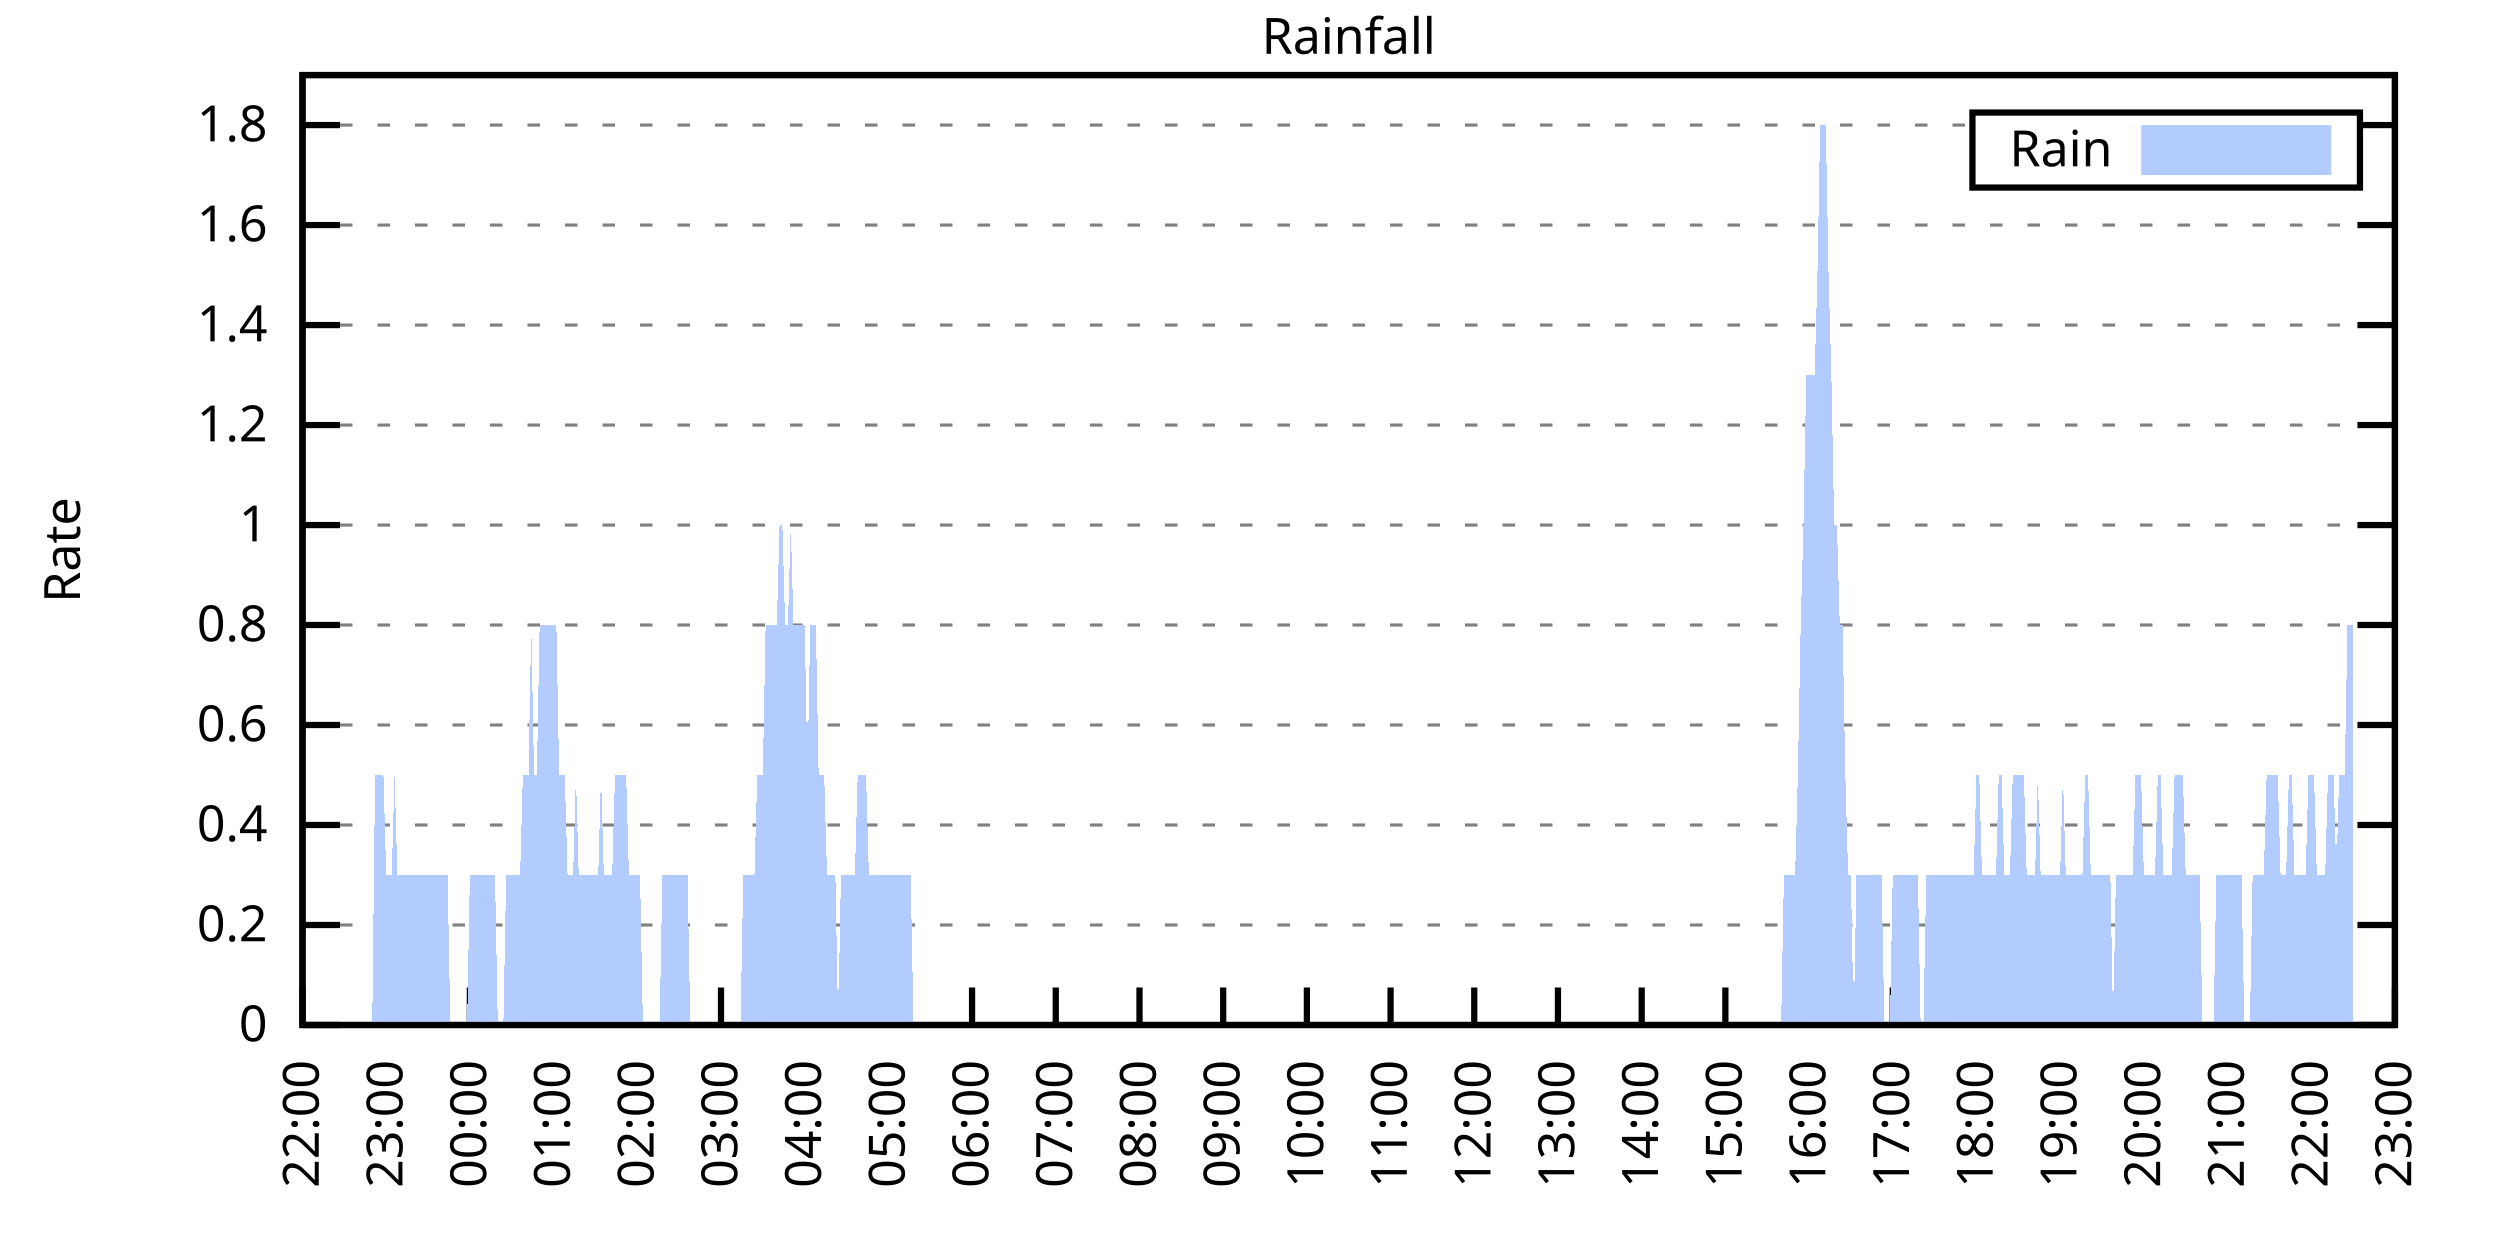
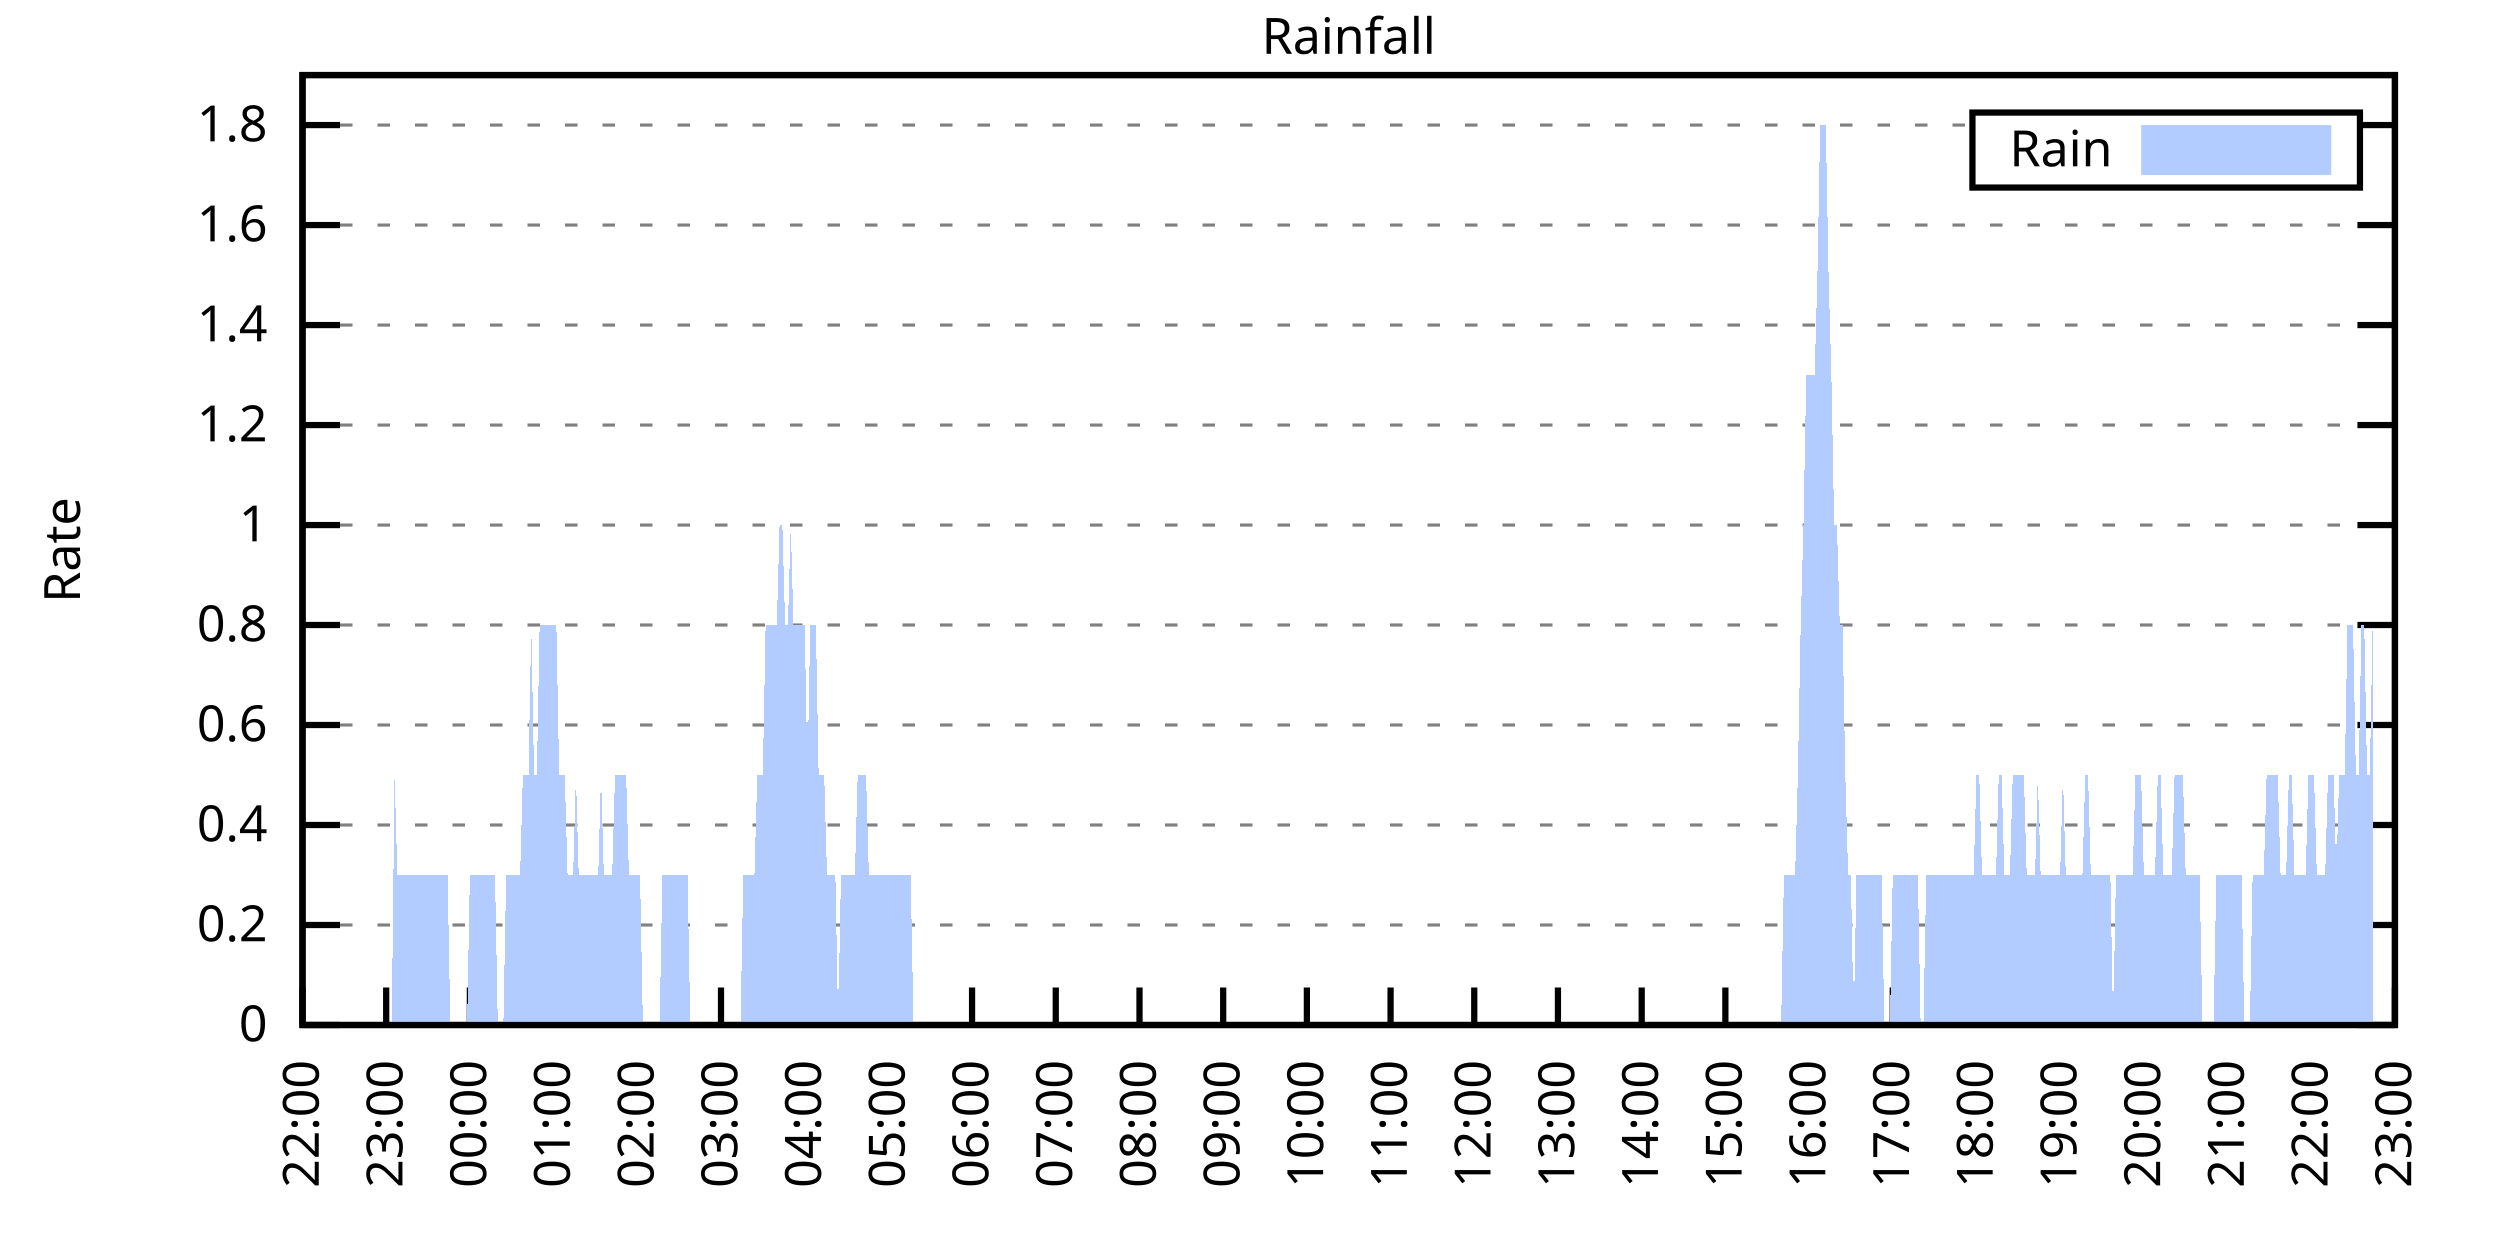
<svg xmlns="http://www.w3.org/2000/svg" xmlns:xlink="http://www.w3.org/1999/xlink" width="400" height="200" viewBox="0 0 400 200">
  <g id="gnuplot_canvas">
    <rect x="0" y="0" width="400" height="200" fill="none" />
    <defs>
      <circle id="gpDot" r="0.5" stroke-width="0.5" stroke="currentColor" />
      <path id="gpPt0" stroke-width="0.333" stroke="currentColor" d="M-1,0 h2 M0,-1 v2" />
      <path id="gpPt1" stroke-width="0.333" stroke="currentColor" d="M-1,-1 L1,1 M1,-1 L-1,1" />
      <path id="gpPt2" stroke-width="0.333" stroke="currentColor" d="M-1,0 L1,0 M0,-1 L0,1 M-1,-1 L1,1 M-1,1 L1,-1" />
      <rect id="gpPt3" stroke-width="0.333" stroke="currentColor" x="-1" y="-1" width="2" height="2" />
      <rect id="gpPt4" stroke-width="0.333" stroke="currentColor" fill="currentColor" x="-1" y="-1" width="2" height="2" />
      <circle id="gpPt5" stroke-width="0.333" stroke="currentColor" cx="0" cy="0" r="1" />
      <use xlink:href="#gpPt5" id="gpPt6" fill="currentColor" stroke="none" />
      <path id="gpPt7" stroke-width="0.333" stroke="currentColor" d="M0,-1.33 L-1.33,0.67 L1.33,0.67 z" />
      <use xlink:href="#gpPt7" id="gpPt8" fill="currentColor" stroke="none" />
      <use xlink:href="#gpPt7" id="gpPt9" stroke="currentColor" transform="rotate(180)" />
      <use xlink:href="#gpPt9" id="gpPt10" fill="currentColor" stroke="none" />
      <use xlink:href="#gpPt3" id="gpPt11" stroke="currentColor" transform="rotate(45)" />
      <use xlink:href="#gpPt11" id="gpPt12" fill="currentColor" stroke="none" />
      <path id="gpPt13" stroke-width="0.333" stroke="currentColor" d="M0,1.330 L1.265,0.411 L0.782,-1.067 L-0.782,-1.076 L-1.265,0.411 z" />
      <use xlink:href="#gpPt13" id="gpPt14" fill="currentColor" stroke="none" />
      <filter id="textbox" filterUnits="objectBoundingBox" x="0" y="0" height="1" width="1">
        <feFlood flood-color="white" flood-opacity="1" result="bgnd" />
        <feComposite in="SourceGraphic" in2="bgnd" operator="atop" />
      </filter>
      <filter id="greybox" filterUnits="objectBoundingBox" x="0" y="0" height="1" width="1">
        <feFlood flood-color="lightgrey" flood-opacity="1" result="grey" />
        <feComposite in="SourceGraphic" in2="grey" operator="atop" />
      </filter>
    </defs>
    <g fill="none" color="white" stroke="currentColor" stroke-width="1.00" stroke-linecap="butt" stroke-linejoin="miter">
</g>
    <g fill="none" color="black" stroke="currentColor" stroke-width="1.00" stroke-linecap="butt" stroke-linejoin="miter">
      <g stroke="none" shape-rendering="crispEdges">
        <polygon fill="rgb(255, 255, 255)" points="48.40,164.00 383.18,164.00 383.18,12.02 48.40,12.02 " />
      </g>
    </g>
    <g fill="none" color="black" stroke="currentColor" stroke-width="1.00" stroke-linecap="butt" stroke-linejoin="miter">
</g>
    <g fill="none" color="black" stroke="black" stroke-width="0.50" stroke-linecap="butt" stroke-linejoin="miter">
</g>
    <g fill="none" color="gray" stroke="currentColor" stroke-width="0.50" stroke-linecap="butt" stroke-linejoin="miter">
      <path stroke="gray" stroke-dasharray="2,4" class="gridline" d="M48.40,164.00 L383.19,164.00  " />
    </g>
    <g fill="none" color="gray" stroke="gray" stroke-width="1.00" stroke-linecap="butt" stroke-linejoin="miter">
</g>
    <g fill="none" color="black" stroke="currentColor" stroke-width="1.00" stroke-linecap="butt" stroke-linejoin="miter">
      <path stroke="black" d="M48.40,164.00 L54.40,164.00 M383.19,164.00 L377.19,164.00  " />
      <g transform="translate(42.80,166.60)" stroke="none" fill="black" font-family="Sans" font-size="8.00" text-anchor="end">
        <text>
          <tspan font-family="Sans"> 0</tspan>
        </text>
      </g>
    </g>
    <g fill="none" color="black" stroke="currentColor" stroke-width="1.00" stroke-linecap="butt" stroke-linejoin="miter">
</g>
    <g fill="none" color="black" stroke="black" stroke-width="0.50" stroke-linecap="butt" stroke-linejoin="miter">
</g>
    <g fill="none" color="gray" stroke="currentColor" stroke-width="0.50" stroke-linecap="butt" stroke-linejoin="miter">
      <path stroke="gray" stroke-dasharray="2,4" class="gridline" d="M48.40,148.00 L383.19,148.00  " />
    </g>
    <g fill="none" color="gray" stroke="gray" stroke-width="1.00" stroke-linecap="butt" stroke-linejoin="miter">
</g>
    <g fill="none" color="black" stroke="currentColor" stroke-width="1.00" stroke-linecap="butt" stroke-linejoin="miter">
      <path stroke="black" d="M48.40,148.00 L54.40,148.00 M383.19,148.00 L377.19,148.00  " />
      <g transform="translate(42.80,150.60)" stroke="none" fill="black" font-family="Sans" font-size="8.00" text-anchor="end">
        <text>
          <tspan font-family="Sans"> 0.2</tspan>
        </text>
      </g>
    </g>
    <g fill="none" color="black" stroke="currentColor" stroke-width="1.00" stroke-linecap="butt" stroke-linejoin="miter">
</g>
    <g fill="none" color="black" stroke="black" stroke-width="0.50" stroke-linecap="butt" stroke-linejoin="miter">
</g>
    <g fill="none" color="gray" stroke="currentColor" stroke-width="0.50" stroke-linecap="butt" stroke-linejoin="miter">
      <path stroke="gray" stroke-dasharray="2,4" class="gridline" d="M48.40,132.00 L383.19,132.00  " />
    </g>
    <g fill="none" color="gray" stroke="gray" stroke-width="1.00" stroke-linecap="butt" stroke-linejoin="miter">
</g>
    <g fill="none" color="black" stroke="currentColor" stroke-width="1.00" stroke-linecap="butt" stroke-linejoin="miter">
      <path stroke="black" d="M48.40,132.00 L54.40,132.00 M383.19,132.00 L377.19,132.00  " />
      <g transform="translate(42.80,134.60)" stroke="none" fill="black" font-family="Sans" font-size="8.00" text-anchor="end">
        <text>
          <tspan font-family="Sans"> 0.4</tspan>
        </text>
      </g>
    </g>
    <g fill="none" color="black" stroke="currentColor" stroke-width="1.00" stroke-linecap="butt" stroke-linejoin="miter">
</g>
    <g fill="none" color="black" stroke="black" stroke-width="0.50" stroke-linecap="butt" stroke-linejoin="miter">
</g>
    <g fill="none" color="gray" stroke="currentColor" stroke-width="0.50" stroke-linecap="butt" stroke-linejoin="miter">
      <path stroke="gray" stroke-dasharray="2,4" class="gridline" d="M48.40,116.00 L383.19,116.00  " />
    </g>
    <g fill="none" color="gray" stroke="gray" stroke-width="1.00" stroke-linecap="butt" stroke-linejoin="miter">
</g>
    <g fill="none" color="black" stroke="currentColor" stroke-width="1.00" stroke-linecap="butt" stroke-linejoin="miter">
      <path stroke="black" d="M48.40,116.00 L54.40,116.00 M383.19,116.00 L377.19,116.00  " />
      <g transform="translate(42.80,118.60)" stroke="none" fill="black" font-family="Sans" font-size="8.00" text-anchor="end">
        <text>
          <tspan font-family="Sans"> 0.6</tspan>
        </text>
      </g>
    </g>
    <g fill="none" color="black" stroke="currentColor" stroke-width="1.00" stroke-linecap="butt" stroke-linejoin="miter">
</g>
    <g fill="none" color="black" stroke="black" stroke-width="0.50" stroke-linecap="butt" stroke-linejoin="miter">
</g>
    <g fill="none" color="gray" stroke="currentColor" stroke-width="0.50" stroke-linecap="butt" stroke-linejoin="miter">
      <path stroke="gray" stroke-dasharray="2,4" class="gridline" d="M48.40,100.00 L383.19,100.00  " />
    </g>
    <g fill="none" color="gray" stroke="gray" stroke-width="1.00" stroke-linecap="butt" stroke-linejoin="miter">
</g>
    <g fill="none" color="black" stroke="currentColor" stroke-width="1.00" stroke-linecap="butt" stroke-linejoin="miter">
      <path stroke="black" d="M48.40,100.00 L54.40,100.00 M383.19,100.00 L377.19,100.00  " />
      <g transform="translate(42.80,102.60)" stroke="none" fill="black" font-family="Sans" font-size="8.00" text-anchor="end">
        <text>
          <tspan font-family="Sans"> 0.8</tspan>
        </text>
      </g>
    </g>
    <g fill="none" color="black" stroke="currentColor" stroke-width="1.00" stroke-linecap="butt" stroke-linejoin="miter">
</g>
    <g fill="none" color="black" stroke="black" stroke-width="0.50" stroke-linecap="butt" stroke-linejoin="miter">
</g>
    <g fill="none" color="gray" stroke="currentColor" stroke-width="0.50" stroke-linecap="butt" stroke-linejoin="miter">
      <path stroke="gray" stroke-dasharray="2,4" class="gridline" d="M48.40,84.01 L383.19,84.01  " />
    </g>
    <g fill="none" color="gray" stroke="gray" stroke-width="1.00" stroke-linecap="butt" stroke-linejoin="miter">
</g>
    <g fill="none" color="black" stroke="currentColor" stroke-width="1.00" stroke-linecap="butt" stroke-linejoin="miter">
      <path stroke="black" d="M48.40,84.01 L54.40,84.01 M383.19,84.01 L377.19,84.01  " />
      <g transform="translate(42.80,86.61)" stroke="none" fill="black" font-family="Sans" font-size="8.00" text-anchor="end">
        <text>
          <tspan font-family="Sans"> 1</tspan>
        </text>
      </g>
    </g>
    <g fill="none" color="black" stroke="currentColor" stroke-width="1.00" stroke-linecap="butt" stroke-linejoin="miter">
</g>
    <g fill="none" color="black" stroke="black" stroke-width="0.50" stroke-linecap="butt" stroke-linejoin="miter">
</g>
    <g fill="none" color="gray" stroke="currentColor" stroke-width="0.50" stroke-linecap="butt" stroke-linejoin="miter">
      <path stroke="gray" stroke-dasharray="2,4" class="gridline" d="M48.40,68.01 L383.19,68.01  " />
    </g>
    <g fill="none" color="gray" stroke="gray" stroke-width="1.00" stroke-linecap="butt" stroke-linejoin="miter">
</g>
    <g fill="none" color="black" stroke="currentColor" stroke-width="1.00" stroke-linecap="butt" stroke-linejoin="miter">
      <path stroke="black" d="M48.40,68.01 L54.40,68.01 M383.19,68.01 L377.19,68.01  " />
      <g transform="translate(42.80,70.61)" stroke="none" fill="black" font-family="Sans" font-size="8.00" text-anchor="end">
        <text>
          <tspan font-family="Sans"> 1.2</tspan>
        </text>
      </g>
    </g>
    <g fill="none" color="black" stroke="currentColor" stroke-width="1.00" stroke-linecap="butt" stroke-linejoin="miter">
</g>
    <g fill="none" color="black" stroke="black" stroke-width="0.50" stroke-linecap="butt" stroke-linejoin="miter">
</g>
    <g fill="none" color="gray" stroke="currentColor" stroke-width="0.50" stroke-linecap="butt" stroke-linejoin="miter">
      <path stroke="gray" stroke-dasharray="2,4" class="gridline" d="M48.40,52.01 L383.19,52.01  " />
    </g>
    <g fill="none" color="gray" stroke="gray" stroke-width="1.00" stroke-linecap="butt" stroke-linejoin="miter">
</g>
    <g fill="none" color="black" stroke="currentColor" stroke-width="1.00" stroke-linecap="butt" stroke-linejoin="miter">
      <path stroke="black" d="M48.40,52.01 L54.40,52.01 M383.19,52.01 L377.19,52.01  " />
      <g transform="translate(42.80,54.61)" stroke="none" fill="black" font-family="Sans" font-size="8.00" text-anchor="end">
        <text>
          <tspan font-family="Sans"> 1.4</tspan>
        </text>
      </g>
    </g>
    <g fill="none" color="black" stroke="currentColor" stroke-width="1.00" stroke-linecap="butt" stroke-linejoin="miter">
</g>
    <g fill="none" color="black" stroke="black" stroke-width="0.50" stroke-linecap="butt" stroke-linejoin="miter">
</g>
    <g fill="none" color="gray" stroke="currentColor" stroke-width="0.50" stroke-linecap="butt" stroke-linejoin="miter">
      <path stroke="gray" stroke-dasharray="2,4" class="gridline" d="M48.40,36.01 L383.19,36.01  " />
    </g>
    <g fill="none" color="gray" stroke="gray" stroke-width="1.00" stroke-linecap="butt" stroke-linejoin="miter">
</g>
    <g fill="none" color="black" stroke="currentColor" stroke-width="1.00" stroke-linecap="butt" stroke-linejoin="miter">
      <path stroke="black" d="M48.40,36.01 L54.40,36.01 M383.19,36.01 L377.19,36.01  " />
      <g transform="translate(42.80,38.61)" stroke="none" fill="black" font-family="Sans" font-size="8.00" text-anchor="end">
        <text>
          <tspan font-family="Sans"> 1.6</tspan>
        </text>
      </g>
    </g>
    <g fill="none" color="black" stroke="currentColor" stroke-width="1.00" stroke-linecap="butt" stroke-linejoin="miter">
</g>
    <g fill="none" color="black" stroke="black" stroke-width="0.50" stroke-linecap="butt" stroke-linejoin="miter">
</g>
    <g fill="none" color="gray" stroke="currentColor" stroke-width="0.50" stroke-linecap="butt" stroke-linejoin="miter">
      <path stroke="gray" stroke-dasharray="2,4" class="gridline" d="M48.40,20.01 L315.59,20.01 M377.59,20.01 L383.19,20.01  " />
    </g>
    <g fill="none" color="gray" stroke="gray" stroke-width="1.00" stroke-linecap="butt" stroke-linejoin="miter">
</g>
    <g fill="none" color="black" stroke="currentColor" stroke-width="1.00" stroke-linecap="butt" stroke-linejoin="miter">
      <path stroke="black" d="M48.40,20.01 L54.40,20.01 M383.19,20.01 L377.19,20.01  " />
      <g transform="translate(42.80,22.61)" stroke="none" fill="black" font-family="Sans" font-size="8.00" text-anchor="end">
        <text>
          <tspan font-family="Sans"> 1.8</tspan>
        </text>
      </g>
    </g>
    <g fill="none" color="black" stroke="currentColor" stroke-width="1.00" stroke-linecap="butt" stroke-linejoin="miter">
      <path stroke="black" d="M48.40,164.00 L48.40,158.00  " />
      <g transform="translate(51.00,169.60) rotate(270.00)" stroke="none" fill="black" font-family="Sans" font-size="8.00" text-anchor="end">
        <text>
          <tspan font-family="Sans">22:00</tspan>
        </text>
      </g>
    </g>
    <g fill="none" color="black" stroke="currentColor" stroke-width="1.00" stroke-linecap="butt" stroke-linejoin="miter">
      <path stroke="black" d="M61.79,164.00 L61.79,158.00  " />
      <g transform="translate(64.39,169.60) rotate(270.00)" stroke="none" fill="black" font-family="Sans" font-size="8.00" text-anchor="end">
        <text>
          <tspan font-family="Sans">23:00</tspan>
        </text>
      </g>
    </g>
    <g fill="none" color="black" stroke="currentColor" stroke-width="1.00" stroke-linecap="butt" stroke-linejoin="miter">
      <path stroke="black" d="M75.18,164.00 L75.18,158.00  " />
      <g transform="translate(77.78,169.60) rotate(270.00)" stroke="none" fill="black" font-family="Sans" font-size="8.00" text-anchor="end">
        <text>
          <tspan font-family="Sans">00:00</tspan>
        </text>
      </g>
    </g>
    <g fill="none" color="black" stroke="currentColor" stroke-width="1.00" stroke-linecap="butt" stroke-linejoin="miter">
      <path stroke="black" d="M88.57,164.00 L88.57,158.00  " />
      <g transform="translate(91.17,169.60) rotate(270.00)" stroke="none" fill="black" font-family="Sans" font-size="8.00" text-anchor="end">
        <text>
          <tspan font-family="Sans">01:00</tspan>
        </text>
      </g>
    </g>
    <g fill="none" color="black" stroke="currentColor" stroke-width="1.00" stroke-linecap="butt" stroke-linejoin="miter">
      <path stroke="black" d="M101.97,164.00 L101.97,158.00  " />
      <g transform="translate(104.57,169.60) rotate(270.00)" stroke="none" fill="black" font-family="Sans" font-size="8.00" text-anchor="end">
        <text>
          <tspan font-family="Sans">02:00</tspan>
        </text>
      </g>
    </g>
    <g fill="none" color="black" stroke="currentColor" stroke-width="1.00" stroke-linecap="butt" stroke-linejoin="miter">
      <path stroke="black" d="M115.36,164.00 L115.36,158.00  " />
      <g transform="translate(117.96,169.60) rotate(270.00)" stroke="none" fill="black" font-family="Sans" font-size="8.00" text-anchor="end">
        <text>
          <tspan font-family="Sans">03:00</tspan>
        </text>
      </g>
    </g>
    <g fill="none" color="black" stroke="currentColor" stroke-width="1.00" stroke-linecap="butt" stroke-linejoin="miter">
      <path stroke="black" d="M128.75,164.00 L128.75,158.00  " />
      <g transform="translate(131.35,169.60) rotate(270.00)" stroke="none" fill="black" font-family="Sans" font-size="8.00" text-anchor="end">
        <text>
          <tspan font-family="Sans">04:00</tspan>
        </text>
      </g>
    </g>
    <g fill="none" color="black" stroke="currentColor" stroke-width="1.00" stroke-linecap="butt" stroke-linejoin="miter">
      <path stroke="black" d="M142.14,164.00 L142.14,158.00  " />
      <g transform="translate(144.74,169.60) rotate(270.00)" stroke="none" fill="black" font-family="Sans" font-size="8.00" text-anchor="end">
        <text>
          <tspan font-family="Sans">05:00</tspan>
        </text>
      </g>
    </g>
    <g fill="none" color="black" stroke="currentColor" stroke-width="1.00" stroke-linecap="butt" stroke-linejoin="miter">
      <path stroke="black" d="M155.53,164.00 L155.53,158.00  " />
      <g transform="translate(158.13,169.60) rotate(270.00)" stroke="none" fill="black" font-family="Sans" font-size="8.00" text-anchor="end">
        <text>
          <tspan font-family="Sans">06:00</tspan>
        </text>
      </g>
    </g>
    <g fill="none" color="black" stroke="currentColor" stroke-width="1.00" stroke-linecap="butt" stroke-linejoin="miter">
      <path stroke="black" d="M168.92,164.00 L168.92,158.00  " />
      <g transform="translate(171.52,169.60) rotate(270.00)" stroke="none" fill="black" font-family="Sans" font-size="8.00" text-anchor="end">
        <text>
          <tspan font-family="Sans">07:00</tspan>
        </text>
      </g>
    </g>
    <g fill="none" color="black" stroke="currentColor" stroke-width="1.00" stroke-linecap="butt" stroke-linejoin="miter">
      <path stroke="black" d="M182.32,164.00 L182.32,158.00  " />
      <g transform="translate(184.92,169.60) rotate(270.00)" stroke="none" fill="black" font-family="Sans" font-size="8.00" text-anchor="end">
        <text>
          <tspan font-family="Sans">08:00</tspan>
        </text>
      </g>
    </g>
    <g fill="none" color="black" stroke="currentColor" stroke-width="1.00" stroke-linecap="butt" stroke-linejoin="miter">
      <path stroke="black" d="M195.71,164.00 L195.71,158.00  " />
      <g transform="translate(198.31,169.60) rotate(270.00)" stroke="none" fill="black" font-family="Sans" font-size="8.00" text-anchor="end">
        <text>
          <tspan font-family="Sans">09:00</tspan>
        </text>
      </g>
    </g>
    <g fill="none" color="black" stroke="currentColor" stroke-width="1.00" stroke-linecap="butt" stroke-linejoin="miter">
      <path stroke="black" d="M209.10,164.00 L209.10,158.00  " />
      <g transform="translate(211.70,169.60) rotate(270.00)" stroke="none" fill="black" font-family="Sans" font-size="8.00" text-anchor="end">
        <text>
          <tspan font-family="Sans">10:00</tspan>
        </text>
      </g>
    </g>
    <g fill="none" color="black" stroke="currentColor" stroke-width="1.00" stroke-linecap="butt" stroke-linejoin="miter">
      <path stroke="black" d="M222.49,164.00 L222.49,158.00  " />
      <g transform="translate(225.09,169.60) rotate(270.00)" stroke="none" fill="black" font-family="Sans" font-size="8.00" text-anchor="end">
        <text>
          <tspan font-family="Sans">11:00</tspan>
        </text>
      </g>
    </g>
    <g fill="none" color="black" stroke="currentColor" stroke-width="1.00" stroke-linecap="butt" stroke-linejoin="miter">
      <path stroke="black" d="M235.88,164.00 L235.88,158.00  " />
      <g transform="translate(238.48,169.60) rotate(270.00)" stroke="none" fill="black" font-family="Sans" font-size="8.00" text-anchor="end">
        <text>
          <tspan font-family="Sans">12:00</tspan>
        </text>
      </g>
    </g>
    <g fill="none" color="black" stroke="currentColor" stroke-width="1.00" stroke-linecap="butt" stroke-linejoin="miter">
      <path stroke="black" d="M249.27,164.00 L249.27,158.00  " />
      <g transform="translate(251.87,169.60) rotate(270.00)" stroke="none" fill="black" font-family="Sans" font-size="8.00" text-anchor="end">
        <text>
          <tspan font-family="Sans">13:00</tspan>
        </text>
      </g>
    </g>
    <g fill="none" color="black" stroke="currentColor" stroke-width="1.00" stroke-linecap="butt" stroke-linejoin="miter">
      <path stroke="black" d="M262.67,164.00 L262.67,158.00  " />
      <g transform="translate(265.27,169.60) rotate(270.00)" stroke="none" fill="black" font-family="Sans" font-size="8.00" text-anchor="end">
        <text>
          <tspan font-family="Sans">14:00</tspan>
        </text>
      </g>
    </g>
    <g fill="none" color="black" stroke="currentColor" stroke-width="1.00" stroke-linecap="butt" stroke-linejoin="miter">
      <path stroke="black" d="M276.06,164.00 L276.06,158.00  " />
      <g transform="translate(278.66,169.60) rotate(270.00)" stroke="none" fill="black" font-family="Sans" font-size="8.00" text-anchor="end">
        <text>
          <tspan font-family="Sans">15:00</tspan>
        </text>
      </g>
    </g>
    <g fill="none" color="black" stroke="currentColor" stroke-width="1.00" stroke-linecap="butt" stroke-linejoin="miter">
      <path stroke="black" d="M289.45,164.00 L289.45,158.00  " />
      <g transform="translate(292.05,169.60) rotate(270.00)" stroke="none" fill="black" font-family="Sans" font-size="8.00" text-anchor="end">
        <text>
          <tspan font-family="Sans">16:00</tspan>
        </text>
      </g>
    </g>
    <g fill="none" color="black" stroke="currentColor" stroke-width="1.00" stroke-linecap="butt" stroke-linejoin="miter">
      <path stroke="black" d="M302.84,164.00 L302.84,158.00  " />
      <g transform="translate(305.44,169.60) rotate(270.00)" stroke="none" fill="black" font-family="Sans" font-size="8.00" text-anchor="end">
        <text>
          <tspan font-family="Sans">17:00</tspan>
        </text>
      </g>
    </g>
    <g fill="none" color="black" stroke="currentColor" stroke-width="1.00" stroke-linecap="butt" stroke-linejoin="miter">
      <path stroke="black" d="M316.23,164.00 L316.23,158.00  " />
      <g transform="translate(318.83,169.60) rotate(270.00)" stroke="none" fill="black" font-family="Sans" font-size="8.00" text-anchor="end">
        <text>
          <tspan font-family="Sans">18:00</tspan>
        </text>
      </g>
    </g>
    <g fill="none" color="black" stroke="currentColor" stroke-width="1.00" stroke-linecap="butt" stroke-linejoin="miter">
      <path stroke="black" d="M329.62,164.00 L329.62,158.00  " />
      <g transform="translate(332.22,169.60) rotate(270.00)" stroke="none" fill="black" font-family="Sans" font-size="8.00" text-anchor="end">
        <text>
          <tspan font-family="Sans">19:00</tspan>
        </text>
      </g>
    </g>
    <g fill="none" color="black" stroke="currentColor" stroke-width="1.00" stroke-linecap="butt" stroke-linejoin="miter">
      <path stroke="black" d="M343.02,164.00 L343.02,158.00  " />
      <g transform="translate(345.62,169.60) rotate(270.00)" stroke="none" fill="black" font-family="Sans" font-size="8.00" text-anchor="end">
        <text>
          <tspan font-family="Sans">20:00</tspan>
        </text>
      </g>
    </g>
    <g fill="none" color="black" stroke="currentColor" stroke-width="1.00" stroke-linecap="butt" stroke-linejoin="miter">
      <path stroke="black" d="M356.41,164.00 L356.41,158.00  " />
      <g transform="translate(359.01,169.60) rotate(270.00)" stroke="none" fill="black" font-family="Sans" font-size="8.00" text-anchor="end">
        <text>
          <tspan font-family="Sans">21:00</tspan>
        </text>
      </g>
    </g>
    <g fill="none" color="black" stroke="currentColor" stroke-width="1.00" stroke-linecap="butt" stroke-linejoin="miter">
      <path stroke="black" d="M369.80,164.00 L369.80,158.00  " />
      <g transform="translate(372.40,169.60) rotate(270.00)" stroke="none" fill="black" font-family="Sans" font-size="8.00" text-anchor="end">
        <text>
          <tspan font-family="Sans">22:00</tspan>
        </text>
      </g>
    </g>
    <g fill="none" color="black" stroke="currentColor" stroke-width="1.00" stroke-linecap="butt" stroke-linejoin="miter">
      <path stroke="black" d="M383.19,164.00 L383.19,158.00  " />
      <g transform="translate(385.79,169.60) rotate(270.00)" stroke="none" fill="black" font-family="Sans" font-size="8.00" text-anchor="end">
        <text>
          <tspan font-family="Sans">23:00</tspan>
        </text>
      </g>
    </g>
    <g fill="none" color="black" stroke="currentColor" stroke-width="1.00" stroke-linecap="butt" stroke-linejoin="miter">
</g>
    <g fill="none" color="black" stroke="currentColor" stroke-width="1.00" stroke-linecap="butt" stroke-linejoin="miter">
      <path stroke="black" d="M48.40,12.01 L48.40,164.00 L383.19,164.00 L383.19,12.01 L48.40,12.01 Z  " />
    </g>
    <g fill="none" color="black" stroke="currentColor" stroke-width="1.00" stroke-linecap="butt" stroke-linejoin="miter">
</g>
    <g fill="none" color="black" stroke="currentColor" stroke-width="1.00" stroke-linecap="butt" stroke-linejoin="miter">
      <path stroke="black" d="M315.59,30.01 L315.59,18.01 L377.59,18.01 L377.59,30.01 L315.59,30.01 Z  " />
    </g>
    <g id="Rainfall_plot_1">
      <g fill="none" color="white" stroke="black" stroke-width="2.00" stroke-linecap="butt" stroke-linejoin="miter">
</g>
      <g fill="none" color="black" stroke="currentColor" stroke-width="2.00" stroke-linecap="butt" stroke-linejoin="miter">
        <g transform="translate(337.99,26.61)" stroke="none" fill="black" font-family="Sans" font-size="8.00" text-anchor="end">
          <text>
            <tspan font-family="Sans">Rain</tspan>
          </text>
        </g>
      </g>
      <g fill="none" color="black" stroke="currentColor" stroke-width="2.00" stroke-linecap="butt" stroke-linejoin="miter">
        <g stroke="none" shape-rendering="crispEdges">
          <polygon fill="rgb(178, 204, 255)" points="343.59,27.01 371.99,27.01 371.99,21.01 343.59,21.01 " />
        </g>
        <path stroke="rgb(178, 204, 255)" d="M343.59,27.01 L371.99,27.01 L371.99,21.01 L343.59,21.01 L343.59,27.01 Z  " />
      </g>
      <g fill="none" color="black" stroke="currentColor" stroke-width="2.00" stroke-linecap="butt" stroke-linejoin="miter">
        <g stroke="none" shape-rendering="crispEdges">
-           <polygon fill="rgb(178, 204, 255)" points="55.54,164.00 55.99,164.00 56.43,164.00 56.88,164.00 57.33,164.00 57.77,164.00 58.22,164.00 58.67,164.00 59.11,164.00 59.56,164.00 60.01,124.00 60.45,124.00 60.90,124.00 61.35,124.00 61.79,140.00 62.24,140.00 62.68,140.00 63.13,124.00 63.58,140.00 64.02,140.00 64.47,140.00 64.92,140.00 65.36,140.00 65.81,140.00 66.26,140.00 66.70,140.00 67.15,140.00 67.59,140.00 68.04,140.00 68.49,140.00 68.93,140.00 69.38,140.00 69.83,140.00 70.27,140.00 70.72,140.00 71.17,140.00 71.61,140.00 72.06,164.00 72.50,164.00 72.95,164.00 73.40,164.00 73.84,164.00 74.29,164.00 74.74,164.00 75.18,140.00 75.63,140.00 76.08,140.00 76.52,140.00 76.97,140.00 77.42,140.00 77.86,140.00 78.31,140.00 78.75,140.00 79.20,140.00 79.65,164.00 80.09,164.00 80.54,164.00 80.99,140.00 81.43,140.00 81.88,140.00 82.33,140.00 82.77,140.00 83.22,140.00 83.66,124.00 84.11,124.00 84.56,124.00 85.00,100.00 85.45,124.00 85.90,124.00 86.34,100.00 86.79,100.00 87.24,100.00 87.68,100.00 88.13,100.00 88.57,100.00 89.02,100.00 89.47,124.00 89.91,124.00 90.36,124.00 90.81,140.00 91.25,140.00 91.70,140.00 92.15,124.00 92.59,140.00 93.04,140.00 93.49,140.00 93.93,140.00 94.38,140.00 94.82,140.00 95.27,140.00 95.72,140.00 96.16,124.00 96.61,140.00 97.06,140.00 97.50,140.00 97.95,140.00 98.40,124.00 98.84,124.00 99.29,124.00 99.73,124.00 100.18,124.00 100.63,140.00 101.07,140.00 101.52,140.00 101.97,140.00 102.41,140.00 102.86,164.00 103.31,164.00 103.75,164.00 104.20,164.00 104.64,164.00 105.09,164.00 105.54,164.00 105.98,140.00 106.43,140.00 106.88,140.00 107.32,140.00 107.77,140.00 108.22,140.00 108.66,140.00 109.11,140.00 109.55,140.00 110.00,140.00 110.45,164.00 110.89,164.00 111.34,164.00 111.79,164.00 112.23,164.00 112.68,164.00 113.13,164.00 113.57,164.00 114.02,164.00 114.47,164.00 114.91,164.00 115.36,164.00 115.80,164.00 116.25,164.00 116.70,164.00 117.14,164.00 117.59,164.00 118.04,164.00 118.48,164.00 118.93,140.00 119.38,140.00 119.82,140.00 120.27,140.00 120.71,140.00 121.16,124.00 121.61,124.00 122.05,124.00 122.50,100.00 122.95,100.00 123.39,100.00 123.84,100.00 124.29,100.00 124.73,84.01 125.18,84.01 125.62,100.00 126.07,100.00 126.52,84.01 126.96,100.00 127.41,100.00 127.86,100.00 128.30,100.00 128.75,100.00 129.20,124.00 129.64,100.00 130.09,100.00 130.54,100.00 130.98,124.00 131.43,124.00 131.87,124.00 132.32,140.00 132.77,140.00 133.21,140.00 133.66,140.00 134.11,164.00 134.55,140.00 135.00,140.00 135.45,140.00 135.89,140.00 136.34,140.00 136.78,140.00 137.23,124.00 137.68,124.00 138.12,124.00 138.57,124.00 139.02,140.00 139.46,140.00 139.91,140.00 140.36,140.00 140.80,140.00 141.25,140.00 141.69,140.00 142.14,140.00 142.59,140.00 143.03,140.00 143.48,140.00 143.93,140.00 144.37,140.00 144.82,140.00 145.27,140.00 145.71,140.00 146.16,164.00 146.61,164.00 147.05,164.00 147.50,164.00 147.94,164.00 148.39,164.00 148.84,164.00 149.28,164.00 149.73,164.00 150.18,164.00 150.62,164.00 151.07,164.00 151.52,164.00 151.96,164.00 152.41,164.00 152.85,164.00 153.30,164.00 153.75,164.00 154.19,164.00 154.64,164.00 155.09,164.00 155.53,164.00 155.98,164.00 156.43,164.00 156.87,164.00 157.32,164.00 157.76,164.00 158.21,164.00 158.66,164.00 159.10,164.00 159.55,164.00 160.00,164.00 160.44,164.00 160.89,164.00 161.34,164.00 161.78,164.00 162.23,164.00 162.67,164.00 163.12,164.00 163.57,164.00 164.01,164.00 164.46,164.00 164.91,164.00 165.35,164.00 165.80,164.00 166.25,164.00 166.69,164.00 167.14,164.00 167.59,164.00 168.03,164.00 168.48,164.00 168.92,164.00 169.37,164.00 169.82,164.00 170.26,164.00 170.71,164.00 171.16,164.00 171.60,164.00 172.05,164.00 172.50,164.00 172.94,164.00 173.39,164.00 173.83,164.00 174.28,164.00 174.73,164.00 175.17,164.00 175.62,164.00 176.07,164.00 176.51,164.00 176.96,164.00 177.41,164.00 177.85,164.00 178.30,164.00 178.74,164.00 179.19,164.00 179.64,164.00 180.08,164.00 180.53,164.00 180.98,164.00 181.42,164.00 181.87,164.00 182.32,164.00 182.76,164.00 183.21,164.00 183.66,164.00 184.10,164.00 184.55,164.00 184.99,164.00 185.44,164.00 185.89,164.00 186.33,164.00 186.78,164.00 187.23,164.00 187.67,164.00 188.12,164.00 188.57,164.00 189.01,164.00 189.46,164.00 189.90,164.00 190.35,164.00 190.80,164.00 191.24,164.00 191.69,164.00 192.14,164.00 192.58,164.00 193.03,164.00 193.48,164.00 193.92,164.00 194.37,164.00 194.81,164.00 195.26,164.00 195.71,164.00 196.15,164.00 196.60,164.00 197.05,164.00 197.49,164.00 197.94,164.00 198.39,164.00 198.83,164.00 199.28,164.00 199.73,164.00 200.17,164.00 200.62,164.00 201.06,164.00 201.51,164.00 201.96,164.00 202.40,164.00 202.85,164.00 203.30,164.00 203.74,164.00 204.19,164.00 204.64,164.00 205.08,164.00 205.53,164.00 205.97,164.00 206.42,164.00 206.87,164.00 207.31,164.00 207.76,164.00 208.21,164.00 208.65,164.00 209.10,164.00 209.55,164.00 209.99,164.00 210.44,164.00 210.88,164.00 211.33,164.00 211.78,164.00 212.22,164.00 212.67,164.00 213.12,164.00 213.56,164.00 214.01,164.00 214.46,164.00 214.90,164.00 215.35,164.00 215.80,164.00 216.24,164.00 216.69,164.00 217.13,164.00 217.58,164.00 218.03,164.00 218.47,164.00 218.92,164.00 219.37,164.00 219.81,164.00 220.26,164.00 220.71,164.00 221.15,164.00 221.60,164.00 222.04,164.00 222.49,164.00 222.94,164.00 223.38,164.00 223.83,164.00 224.28,164.00 224.72,164.00 225.17,164.00 225.62,164.00 226.06,164.00 226.51,164.00 226.95,164.00 227.40,164.00 227.85,164.00 228.29,164.00 228.74,164.00 229.19,164.00 229.63,164.00 230.08,164.00 230.53,164.00 230.97,164.00 231.42,164.00 231.86,164.00 232.31,164.00 232.76,164.00 233.20,164.00 233.65,164.00 234.10,164.00 234.54,164.00 234.99,164.00 235.44,164.00 235.88,164.00 236.33,164.00 236.78,164.00 237.22,164.00 237.67,164.00 238.11,164.00 238.56,164.00 239.01,164.00 239.45,164.00 239.90,164.00 240.35,164.00 240.79,164.00 241.24,164.00 241.69,164.00 242.13,164.00 242.58,164.00 243.02,164.00 243.47,164.00 243.92,164.00 244.36,164.00 244.81,164.00 245.26,164.00 245.70,164.00 246.15,164.00 246.60,164.00 247.04,164.00 247.49,164.00 247.93,164.00 248.38,164.00 248.83,164.00 249.27,164.00 249.72,164.00 250.17,164.00 250.61,164.00 251.06,164.00 251.51,164.00 251.95,164.00 252.40,164.00 252.85,164.00 253.29,164.00 253.74,164.00 254.18,164.00 254.63,164.00 255.08,164.00 255.52,164.00 255.97,164.00 256.42,164.00 256.86,164.00 257.31,164.00 257.76,164.00 258.20,164.00 258.65,164.00 259.09,164.00 259.54,164.00 259.99,164.00 260.43,164.00 260.88,164.00 261.33,164.00 261.77,164.00 262.22,164.00 262.67,164.00 263.11,164.00 263.56,164.00 264.00,164.00 264.45,164.00 264.90,164.00 265.34,164.00 265.79,164.00 266.24,164.00 266.68,164.00 267.13,164.00 267.58,164.00 268.02,164.00 268.47,164.00 268.92,164.00 269.36,164.00 269.81,164.00 270.25,164.00 270.70,164.00 271.15,164.00 271.59,164.00 272.04,164.00 272.49,164.00 272.93,164.00 273.38,164.00 273.83,164.00 274.27,164.00 274.72,164.00 275.16,164.00 275.61,164.00 276.06,164.00 276.50,164.00 276.95,164.00 277.40,164.00 277.84,164.00 278.29,164.00 278.74,164.00 279.18,164.00 279.63,164.00 280.07,164.00 280.52,164.00 280.97,164.00 281.41,164.00 281.86,164.00 282.31,164.00 282.75,164.00 283.20,164.00 283.65,164.00 284.09,164.00 284.54,164.00 284.98,164.00 285.43,140.00 285.88,140.00 286.32,140.00 286.77,140.00 287.22,140.00 287.66,124.00 288.11,100.00 288.56,84.01 289.00,60.01 289.45,60.01 289.90,60.01 290.34,60.01 290.79,44.01 291.23,20.01 291.68,20.01 292.13,20.01 292.57,44.01 293.02,60.01 293.47,84.01 293.91,84.01 294.36,100.00 294.81,100.00 295.25,124.00 295.70,140.00 296.14,140.00 296.59,164.00 297.04,140.00 297.48,140.00 297.93,140.00 298.38,140.00 298.82,140.00 299.27,140.00 299.72,140.00 300.16,140.00 300.61,140.00 301.05,140.00 301.50,164.00 301.95,164.00 302.39,164.00 302.84,140.00 303.29,140.00 303.73,140.00 304.18,140.00 304.63,140.00 305.07,140.00 305.52,140.00 305.97,140.00 306.41,140.00 306.86,140.00 307.30,164.00 307.75,164.00 308.20,140.00 308.64,140.00 309.09,140.00 309.54,140.00 309.98,140.00 310.43,140.00 310.88,140.00 311.32,140.00 311.77,140.00 312.21,140.00 312.66,140.00 313.11,140.00 313.55,140.00 314.00,140.00 314.45,140.00 314.89,140.00 315.34,140.00 315.79,140.00 316.23,124.00 316.68,124.00 317.12,140.00 317.57,140.00 318.02,140.00 318.46,140.00 318.91,140.00 319.36,140.00 319.80,124.00 320.25,124.00 320.70,140.00 321.14,140.00 321.59,140.00 322.04,124.00 322.48,124.00 322.93,124.00 323.37,124.00 323.82,124.00 324.27,140.00 324.71,140.00 325.16,140.00 325.61,140.00 326.05,124.00 326.50,140.00 326.95,140.00 327.39,140.00 327.84,140.00 328.28,140.00 328.73,140.00 329.18,140.00 329.62,140.00 330.07,124.00 330.52,140.00 330.96,140.00 331.41,140.00 331.86,140.00 332.30,140.00 332.75,140.00 333.19,140.00 333.64,124.00 334.09,124.00 334.53,140.00 334.98,140.00 335.43,140.00 335.87,140.00 336.32,140.00 336.77,140.00 337.21,140.00 337.66,140.00 338.10,164.00 338.55,140.00 339.00,140.00 339.44,140.00 339.89,140.00 340.34,140.00 340.78,140.00 341.23,140.00 341.68,124.00 342.12,124.00 342.57,124.00 343.02,140.00 343.46,140.00 343.91,140.00 344.35,140.00 344.80,140.00 345.25,124.00 345.69,124.00 346.14,140.00 346.59,140.00 347.03,140.00 347.48,140.00 347.93,124.00 348.37,124.00 348.82,124.00 349.26,124.00 349.71,140.00 350.16,140.00 350.60,140.00 351.05,140.00 351.50,140.00 351.94,140.00 352.39,164.00 352.84,164.00 353.28,164.00 353.73,164.00 354.17,164.00 354.62,140.00 355.07,140.00 355.51,140.00 355.96,140.00 356.41,140.00 356.85,140.00 357.30,140.00 357.75,140.00 358.19,140.00 358.64,140.00 359.09,164.00 359.53,164.00 359.98,164.00 360.42,140.00 360.87,140.00 361.32,140.00 361.76,140.00 362.21,140.00 362.66,124.00 363.10,124.00 363.55,124.00 364.00,124.00 364.44,124.00 364.89,140.00 365.33,140.00 365.78,140.00 366.23,124.00 366.67,124.00 367.12,140.00 367.57,140.00 368.01,140.00 368.46,140.00 368.91,140.00 369.35,124.00 369.80,124.00 370.24,124.00 370.69,140.00 371.14,140.00 371.58,140.00 372.03,140.00 372.48,124.00 372.92,124.00 373.37,124.00 373.82,140.00 374.26,124.00 374.71,124.00 375.16,124.00 375.60,100.00 376.05,100.00 376.49,100.00 376.49,164.00 55.54,164.00 " />
+           <polygon fill="rgb(178, 204, 255)" points="58.67,164.00 59.11,164.00 59.56,164.00 60.01,164.00 60.45,164.00 60.90,164.00 61.35,164.00 61.79,164.00 62.24,164.00 62.68,164.00 63.13,124.00 63.58,140.00 64.02,140.00 64.47,140.00 64.92,140.00 65.36,140.00 65.81,140.00 66.26,140.00 66.70,140.00 67.15,140.00 67.59,140.00 68.04,140.00 68.49,140.00 68.93,140.00 69.38,140.00 69.83,140.00 70.27,140.00 70.72,140.00 71.17,140.00 71.61,140.00 72.06,164.00 72.50,164.00 72.95,164.00 73.40,164.00 73.84,164.00 74.29,164.00 74.74,164.00 75.18,140.00 75.63,140.00 76.08,140.00 76.52,140.00 76.97,140.00 77.42,140.00 77.86,140.00 78.31,140.00 78.75,140.00 79.20,140.00 79.65,164.00 80.09,164.00 80.54,164.00 80.99,140.00 81.43,140.00 81.88,140.00 82.33,140.00 82.77,140.00 83.22,140.00 83.66,124.00 84.11,124.00 84.56,124.00 85.00,100.00 85.45,124.00 85.90,124.00 86.34,100.00 86.79,100.00 87.24,100.00 87.68,100.00 88.13,100.00 88.57,100.00 89.02,100.00 89.47,124.00 89.91,124.00 90.36,124.00 90.81,140.00 91.25,140.00 91.70,140.00 92.15,124.00 92.59,140.00 93.04,140.00 93.49,140.00 93.93,140.00 94.38,140.00 94.82,140.00 95.27,140.00 95.72,140.00 96.16,124.00 96.61,140.00 97.06,140.00 97.50,140.00 97.95,140.00 98.40,124.00 98.84,124.00 99.29,124.00 99.73,124.00 100.18,124.00 100.63,140.00 101.07,140.00 101.52,140.00 101.97,140.00 102.41,140.00 102.86,164.00 103.31,164.00 103.75,164.00 104.20,164.00 104.64,164.00 105.09,164.00 105.54,164.00 105.98,140.00 106.43,140.00 106.88,140.00 107.32,140.00 107.77,140.00 108.22,140.00 108.66,140.00 109.11,140.00 109.55,140.00 110.00,140.00 110.45,164.00 110.89,164.00 111.34,164.00 111.79,164.00 112.23,164.00 112.68,164.00 113.13,164.00 113.57,164.00 114.02,164.00 114.47,164.00 114.91,164.00 115.36,164.00 115.80,164.00 116.25,164.00 116.70,164.00 117.14,164.00 117.59,164.00 118.04,164.00 118.48,164.00 118.93,140.00 119.38,140.00 119.82,140.00 120.27,140.00 120.71,140.00 121.16,124.00 121.61,124.00 122.05,124.00 122.50,100.00 122.95,100.00 123.39,100.00 123.84,100.00 124.29,100.00 124.73,84.01 125.18,84.01 125.62,100.00 126.07,100.00 126.52,84.01 126.96,100.00 127.41,100.00 127.86,100.00 128.30,100.00 128.75,100.00 129.20,124.00 129.64,100.00 130.09,100.00 130.54,100.00 130.98,124.00 131.43,124.00 131.87,124.00 132.32,140.00 132.77,140.00 133.21,140.00 133.66,140.00 134.11,164.00 134.55,140.00 135.00,140.00 135.45,140.00 135.89,140.00 136.34,140.00 136.78,140.00 137.23,124.00 137.68,124.00 138.12,124.00 138.57,124.00 139.02,140.00 139.46,140.00 139.91,140.00 140.36,140.00 140.80,140.00 141.25,140.00 141.69,140.00 142.14,140.00 142.59,140.00 143.03,140.00 143.48,140.00 143.93,140.00 144.37,140.00 144.82,140.00 145.27,140.00 145.71,140.00 146.16,164.00 146.61,164.00 147.05,164.00 147.50,164.00 147.94,164.00 148.39,164.00 148.84,164.00 149.28,164.00 149.73,164.00 150.18,164.00 150.62,164.00 151.07,164.00 151.52,164.00 151.96,164.00 152.41,164.00 152.85,164.00 153.30,164.00 153.75,164.00 154.19,164.00 154.64,164.00 155.09,164.00 155.53,164.00 155.98,164.00 156.43,164.00 156.87,164.00 157.32,164.00 157.76,164.00 158.21,164.00 158.66,164.00 159.10,164.00 159.55,164.00 160.00,164.00 160.44,164.00 160.89,164.00 161.34,164.00 161.78,164.00 162.23,164.00 162.67,164.00 163.12,164.00 163.57,164.00 164.01,164.00 164.46,164.00 164.91,164.00 165.35,164.00 165.80,164.00 166.25,164.00 166.69,164.00 167.14,164.00 167.59,164.00 168.03,164.00 168.48,164.00 168.92,164.00 169.37,164.00 169.82,164.00 170.26,164.00 170.71,164.00 171.16,164.00 171.60,164.00 172.05,164.00 172.50,164.00 172.94,164.00 173.39,164.00 173.83,164.00 174.28,164.00 174.73,164.00 175.17,164.00 175.62,164.00 176.07,164.00 176.51,164.00 176.96,164.00 177.41,164.00 177.85,164.00 178.30,164.00 178.74,164.00 179.19,164.00 179.64,164.00 180.08,164.00 180.53,164.00 180.98,164.00 181.42,164.00 181.87,164.00 182.32,164.00 182.76,164.00 183.21,164.00 183.66,164.00 184.10,164.00 184.55,164.00 184.99,164.00 185.44,164.00 185.89,164.00 186.33,164.00 186.78,164.00 187.23,164.00 187.67,164.00 188.12,164.00 188.57,164.00 189.01,164.00 189.46,164.00 189.90,164.00 190.35,164.00 190.80,164.00 191.24,164.00 191.69,164.00 192.14,164.00 192.58,164.00 193.03,164.00 193.48,164.00 193.92,164.00 194.37,164.00 194.81,164.00 195.26,164.00 195.71,164.00 196.15,164.00 196.60,164.00 197.05,164.00 197.49,164.00 197.94,164.00 198.39,164.00 198.83,164.00 199.28,164.00 199.73,164.00 200.17,164.00 200.62,164.00 201.06,164.00 201.51,164.00 201.96,164.00 202.40,164.00 202.85,164.00 203.30,164.00 203.74,164.00 204.19,164.00 204.64,164.00 205.08,164.00 205.53,164.00 205.97,164.00 206.42,164.00 206.87,164.00 207.31,164.00 207.76,164.00 208.21,164.00 208.65,164.00 209.10,164.00 209.55,164.00 209.99,164.00 210.44,164.00 210.88,164.00 211.33,164.00 211.78,164.00 212.22,164.00 212.67,164.00 213.12,164.00 213.56,164.00 214.01,164.00 214.46,164.00 214.90,164.00 215.35,164.00 215.80,164.00 216.24,164.00 216.69,164.00 217.13,164.00 217.58,164.00 218.03,164.00 218.47,164.00 218.92,164.00 219.37,164.00 219.81,164.00 220.26,164.00 220.71,164.00 221.15,164.00 221.60,164.00 222.04,164.00 222.49,164.00 222.94,164.00 223.38,164.00 223.83,164.00 224.28,164.00 224.72,164.00 225.17,164.00 225.62,164.00 226.06,164.00 226.51,164.00 226.95,164.00 227.40,164.00 227.85,164.00 228.29,164.00 228.74,164.00 229.19,164.00 229.63,164.00 230.08,164.00 230.53,164.00 230.97,164.00 231.42,164.00 231.86,164.00 232.31,164.00 232.76,164.00 233.20,164.00 233.65,164.00 234.10,164.00 234.54,164.00 234.99,164.00 235.44,164.00 235.88,164.00 236.33,164.00 236.78,164.00 237.22,164.00 237.67,164.00 238.11,164.00 238.56,164.00 239.01,164.00 239.45,164.00 239.90,164.00 240.35,164.00 240.79,164.00 241.24,164.00 241.69,164.00 242.13,164.00 242.58,164.00 243.02,164.00 243.47,164.00 243.92,164.00 244.36,164.00 244.81,164.00 245.26,164.00 245.70,164.00 246.15,164.00 246.60,164.00 247.04,164.00 247.49,164.00 247.93,164.00 248.38,164.00 248.83,164.00 249.27,164.00 249.72,164.00 250.17,164.00 250.61,164.00 251.06,164.00 251.51,164.00 251.95,164.00 252.40,164.00 252.85,164.00 253.29,164.00 253.74,164.00 254.18,164.00 254.63,164.00 255.08,164.00 255.52,164.00 255.97,164.00 256.42,164.00 256.86,164.00 257.31,164.00 257.76,164.00 258.20,164.00 258.65,164.00 259.09,164.00 259.54,164.00 259.99,164.00 260.43,164.00 260.88,164.00 261.33,164.00 261.77,164.00 262.22,164.00 262.67,164.00 263.11,164.00 263.56,164.00 264.00,164.00 264.45,164.00 264.90,164.00 265.34,164.00 265.79,164.00 266.24,164.00 266.68,164.00 267.13,164.00 267.58,164.00 268.02,164.00 268.47,164.00 268.92,164.00 269.36,164.00 269.81,164.00 270.25,164.00 270.70,164.00 271.15,164.00 271.59,164.00 272.04,164.00 272.49,164.00 272.93,164.00 273.38,164.00 273.83,164.00 274.27,164.00 274.72,164.00 275.16,164.00 275.61,164.00 276.06,164.00 276.50,164.00 276.95,164.00 277.40,164.00 277.84,164.00 278.29,164.00 278.74,164.00 279.18,164.00 279.63,164.00 280.07,164.00 280.52,164.00 280.97,164.00 281.41,164.00 281.86,164.00 282.31,164.00 282.75,164.00 283.20,164.00 283.65,164.00 284.09,164.00 284.54,164.00 284.98,164.00 285.43,140.00 285.88,140.00 286.32,140.00 286.77,140.00 287.22,140.00 287.66,124.00 288.11,100.00 288.56,84.01 289.00,60.01 289.45,60.01 289.90,60.01 290.34,60.01 290.79,44.01 291.23,20.01 291.68,20.01 292.13,20.01 292.57,44.01 293.02,60.01 293.47,84.01 293.91,84.01 294.36,100.00 294.81,100.00 295.25,124.00 295.70,140.00 296.14,140.00 296.59,164.00 297.04,140.00 297.48,140.00 297.93,140.00 298.38,140.00 298.82,140.00 299.27,140.00 299.72,140.00 300.16,140.00 300.61,140.00 301.05,140.00 301.50,164.00 301.95,164.00 302.39,164.00 302.84,140.00 303.29,140.00 303.73,140.00 304.18,140.00 304.63,140.00 305.07,140.00 305.52,140.00 305.97,140.00 306.41,140.00 306.86,140.00 307.30,164.00 307.75,164.00 308.20,140.00 308.64,140.00 309.09,140.00 309.54,140.00 309.98,140.00 310.43,140.00 310.88,140.00 311.32,140.00 311.77,140.00 312.21,140.00 312.66,140.00 313.11,140.00 313.55,140.00 314.00,140.00 314.45,140.00 314.89,140.00 315.34,140.00 315.79,140.00 316.23,124.00 316.68,124.00 317.12,140.00 317.57,140.00 318.02,140.00 318.46,140.00 318.91,140.00 319.36,140.00 319.80,124.00 320.25,124.00 320.70,140.00 321.14,140.00 321.59,140.00 322.04,124.00 322.48,124.00 322.93,124.00 323.37,124.00 323.82,124.00 324.27,140.00 324.71,140.00 325.16,140.00 325.61,140.00 326.05,124.00 326.50,140.00 326.95,140.00 327.39,140.00 327.84,140.00 328.28,140.00 328.73,140.00 329.18,140.00 329.62,140.00 330.07,124.00 330.52,140.00 330.96,140.00 331.41,140.00 331.86,140.00 332.30,140.00 332.75,140.00 333.19,140.00 333.64,124.00 334.09,124.00 334.53,140.00 334.98,140.00 335.43,140.00 335.87,140.00 336.32,140.00 336.77,140.00 337.21,140.00 337.66,140.00 338.10,164.00 338.55,140.00 339.00,140.00 339.44,140.00 339.89,140.00 340.34,140.00 340.78,140.00 341.23,140.00 341.68,124.00 342.12,124.00 342.57,124.00 343.02,140.00 343.46,140.00 343.91,140.00 344.35,140.00 344.80,140.00 345.25,124.00 345.69,124.00 346.14,140.00 346.59,140.00 347.03,140.00 347.48,140.00 347.93,124.00 348.37,124.00 348.82,124.00 349.26,124.00 349.71,140.00 350.16,140.00 350.60,140.00 351.05,140.00 351.50,140.00 351.94,140.00 352.39,164.00 352.84,164.00 353.28,164.00 353.73,164.00 354.17,164.00 354.62,140.00 355.07,140.00 355.51,140.00 355.96,140.00 356.41,140.00 356.85,140.00 357.30,140.00 357.75,140.00 358.19,140.00 358.64,140.00 359.09,164.00 359.53,164.00 359.98,164.00 360.42,140.00 360.87,140.00 361.32,140.00 361.76,140.00 362.21,140.00 362.66,124.00 363.10,124.00 363.55,124.00 364.00,124.00 364.44,124.00 364.89,140.00 365.33,140.00 365.78,140.00 366.23,124.00 366.67,124.00 367.12,140.00 367.57,140.00 368.01,140.00 368.46,140.00 368.91,140.00 369.35,124.00 369.80,124.00 370.24,124.00 370.69,140.00 371.14,140.00 371.58,140.00 372.03,140.00 372.48,124.00 372.92,124.00 373.37,124.00 373.82,140.00 374.26,124.00 374.71,124.00 375.16,124.00 375.60,100.00 376.05,100.00 376.49,100.00 376.94,124.00 377.39,124.00 377.83,100.00 378.28,100.00 378.73,124.00 379.17,124.00 379.62,100.00 379.62,164.00 58.67,164.00 " />
        </g>
      </g>
    </g>
    <g fill="none" color="black" stroke="currentColor" stroke-width="2.00" stroke-linecap="butt" stroke-linejoin="miter">
</g>
    <g fill="none" color="black" stroke="black" stroke-width="1.00" stroke-linecap="butt" stroke-linejoin="miter">
</g>
    <g fill="none" color="black" stroke="currentColor" stroke-width="1.00" stroke-linecap="butt" stroke-linejoin="miter">
      <path stroke="black" d="M48.40,12.01 L48.40,164.00 L383.19,164.00 L383.19,12.01 L48.40,12.01 Z  " />
      <g transform="translate(12.80,88.01) rotate(270.00)" stroke="none" fill="black" font-family="Sans" font-size="8.00" text-anchor="middle">
        <text>
          <tspan font-family="Sans">Rate</tspan>
        </text>
      </g>
    </g>
    <g fill="none" color="black" stroke="currentColor" stroke-width="1.00" stroke-linecap="butt" stroke-linejoin="miter">
</g>
    <g fill="none" color="black" stroke="currentColor" stroke-width="1.00" stroke-linecap="butt" stroke-linejoin="miter">
      <g transform="translate(215.79,8.61)" stroke="none" fill="black" font-family="Sans" font-size="8.00" text-anchor="middle">
        <text>
          <tspan font-family="Sans">Rainfall</tspan>
        </text>
      </g>
    </g>
    <g fill="none" color="black" stroke="currentColor" stroke-width="1.00" stroke-linecap="butt" stroke-linejoin="miter">
</g>
  </g>
</svg>
